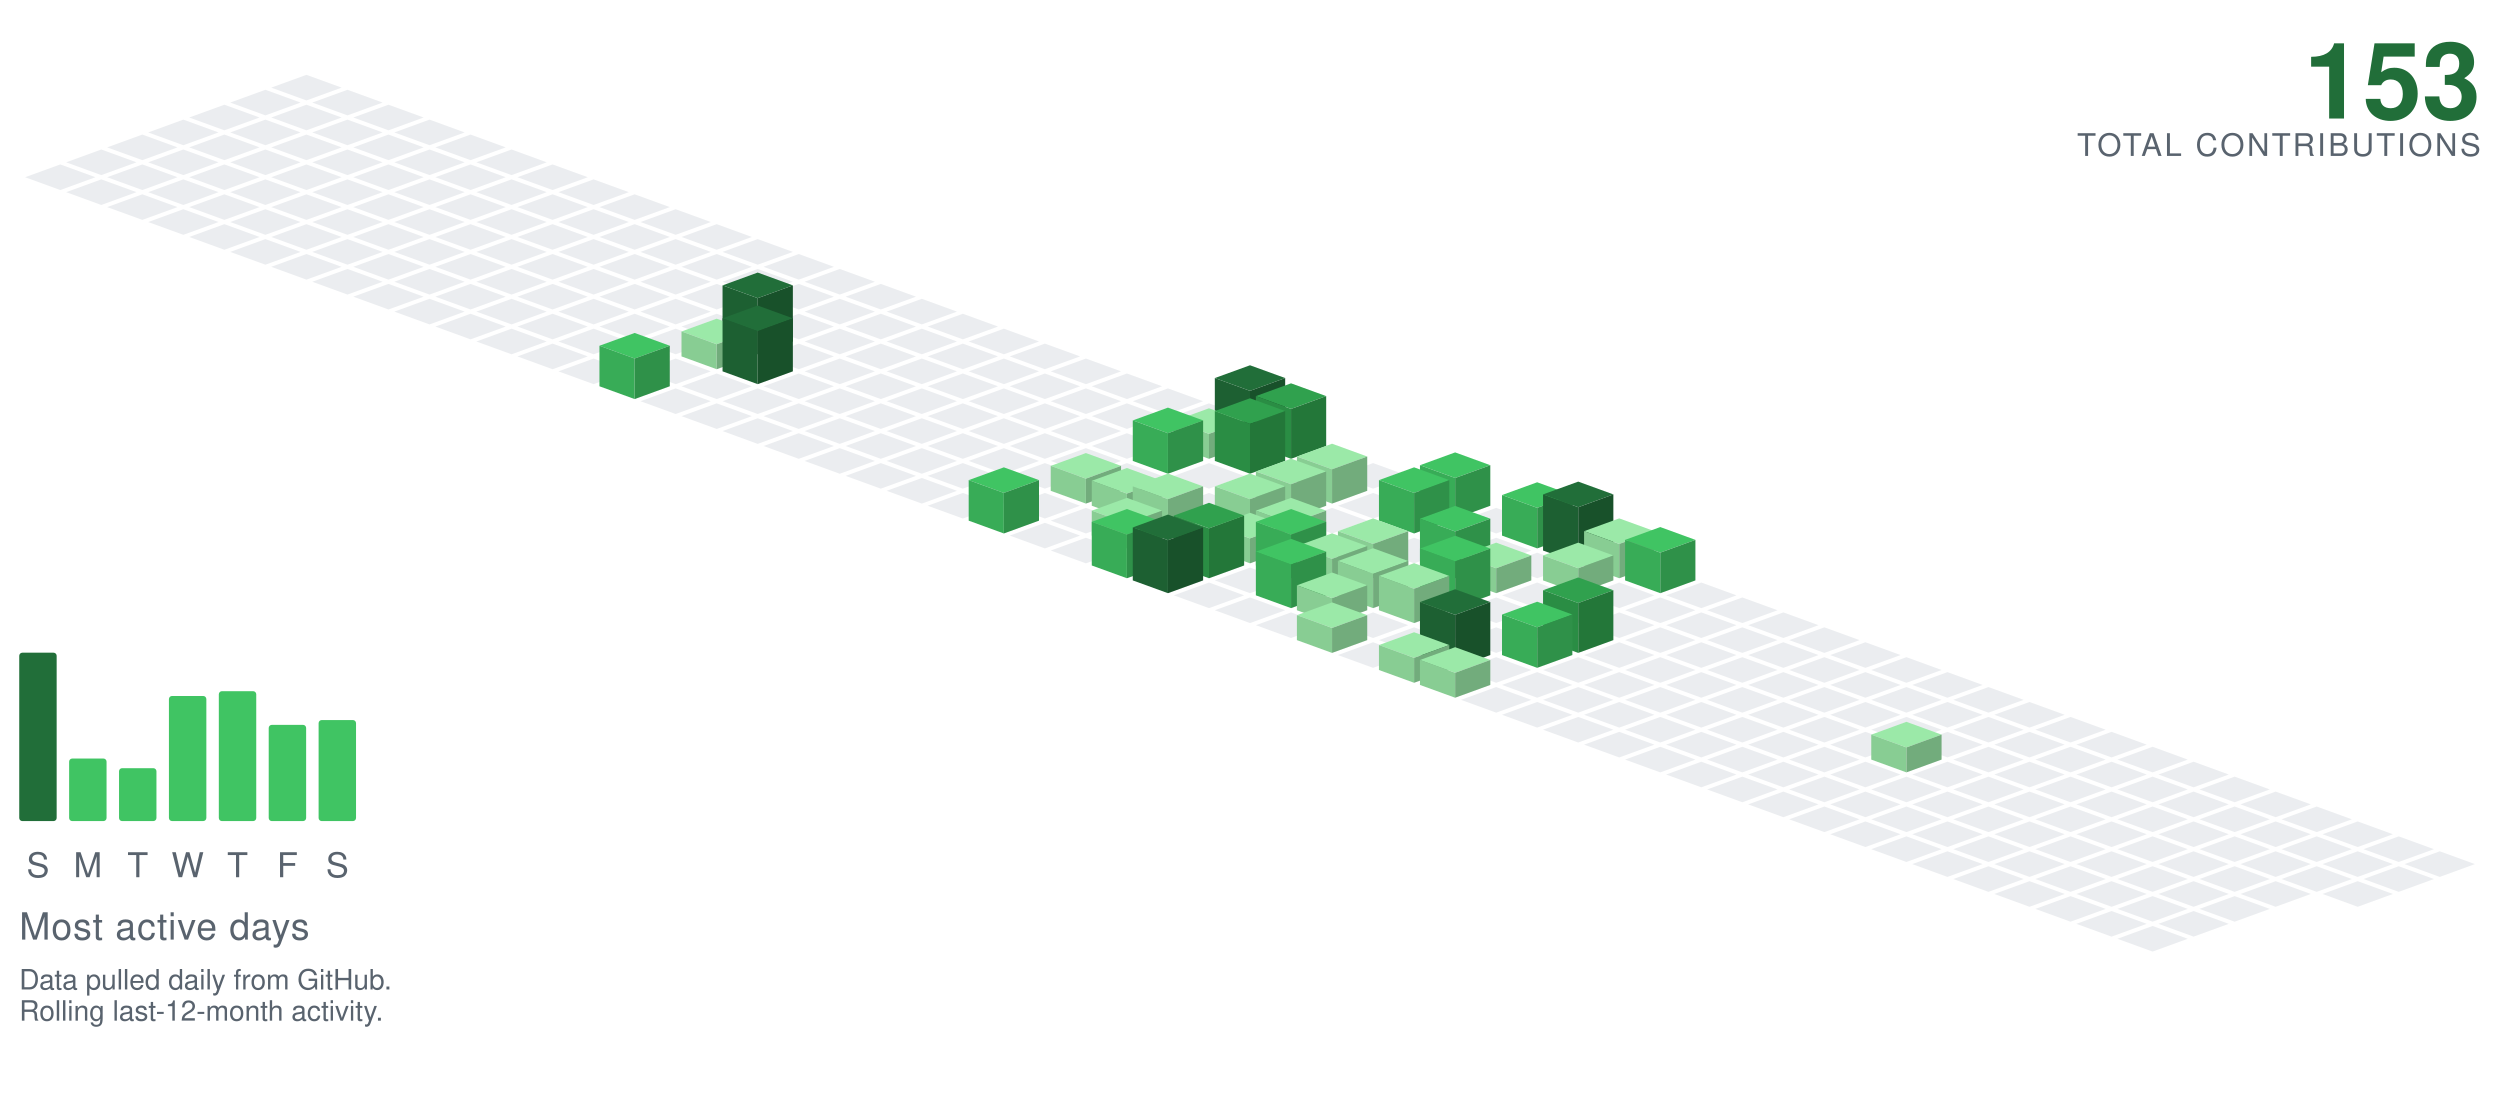
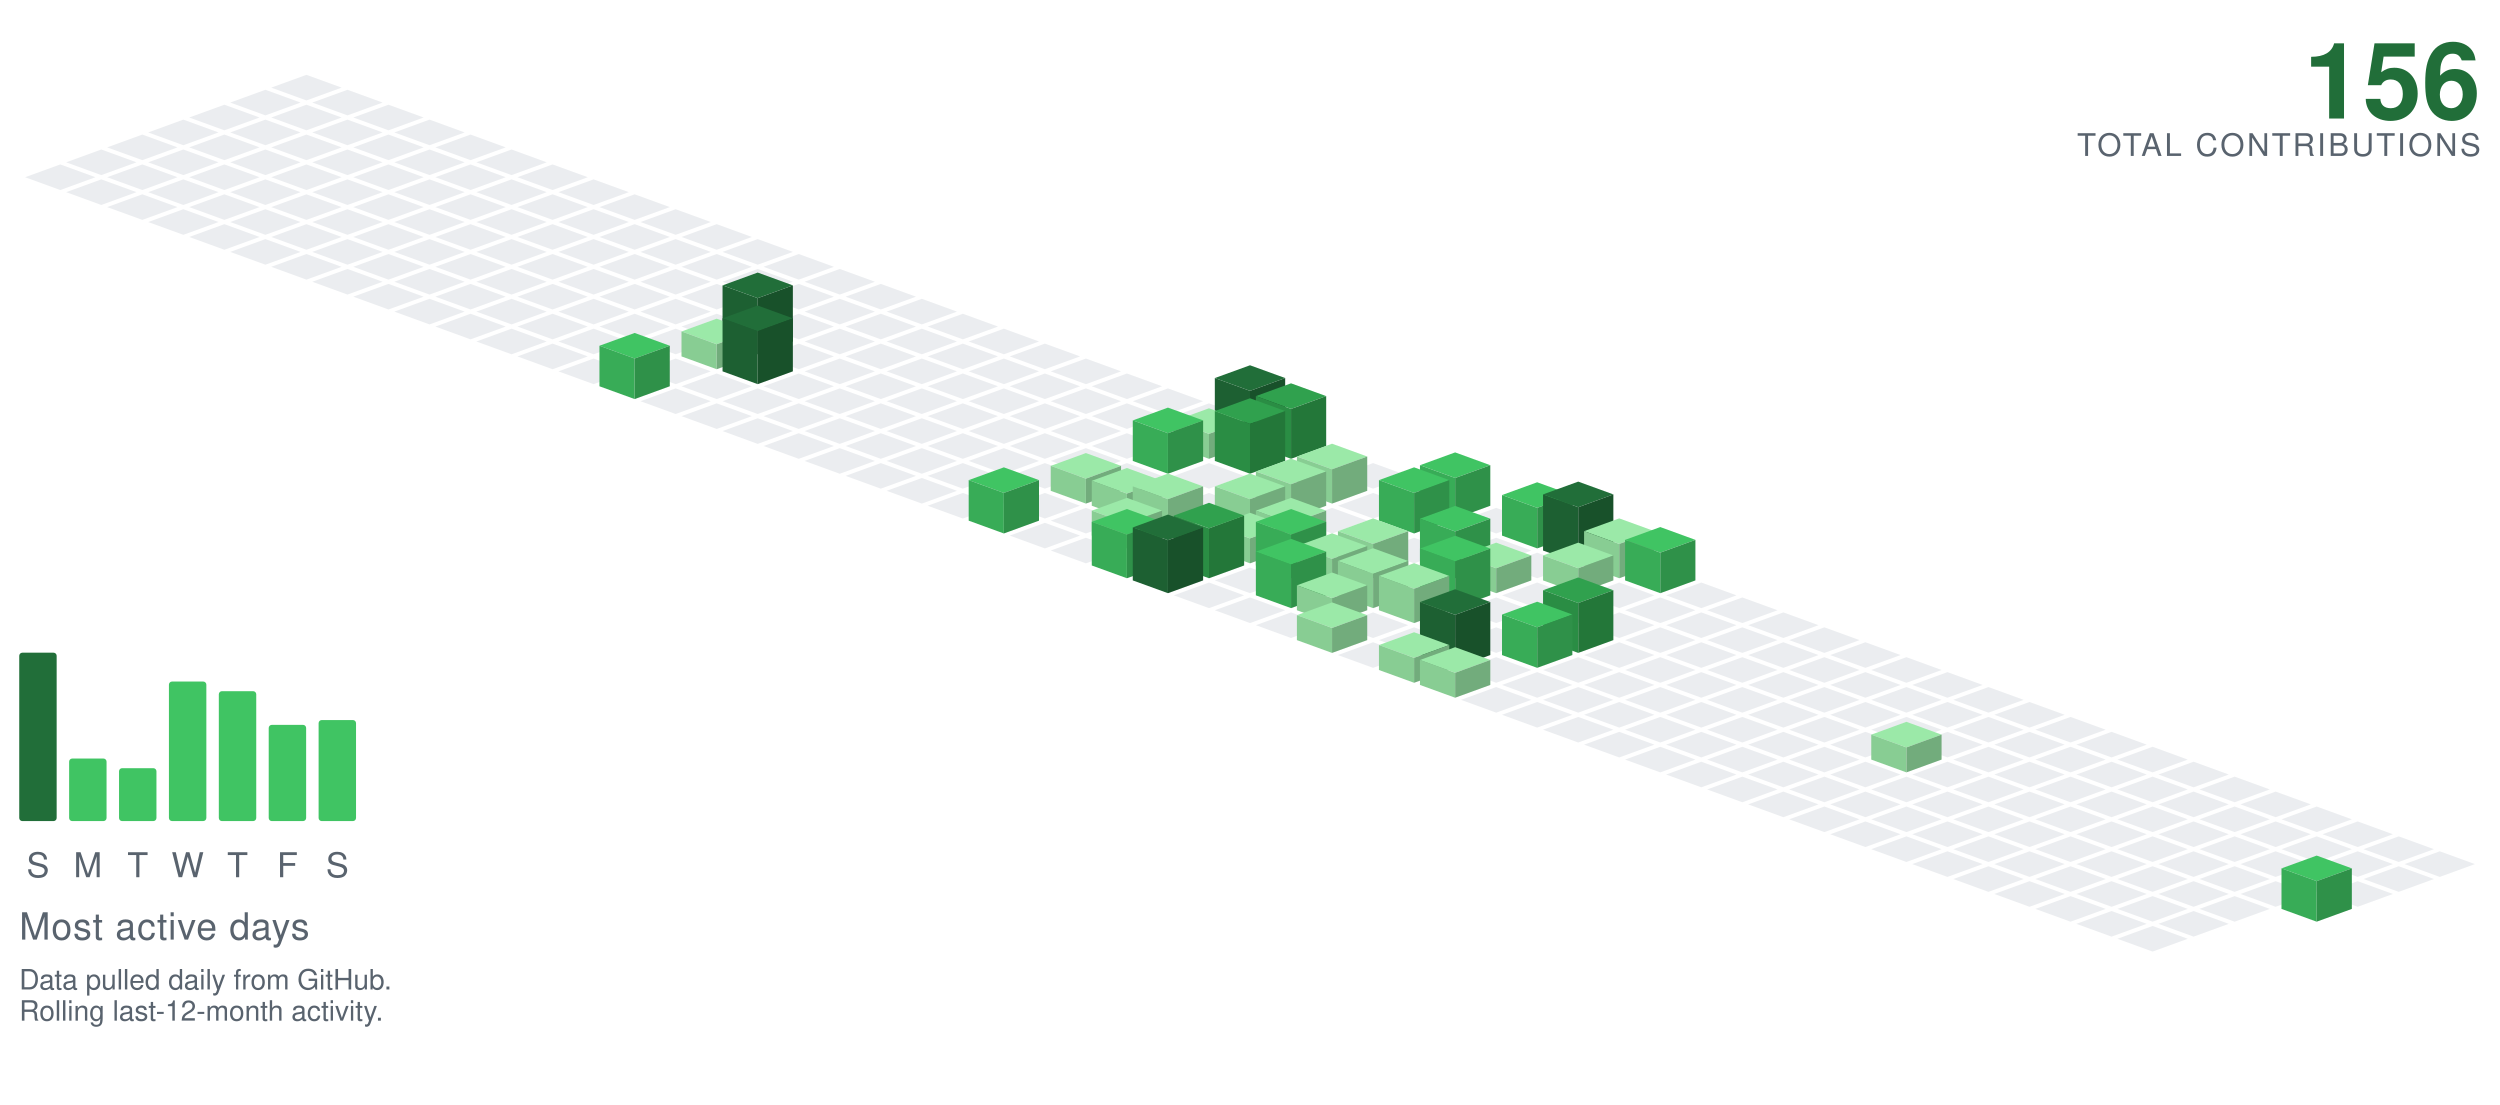
<svg xmlns="http://www.w3.org/2000/svg" viewBox="-98.09 -24.00 801.34 354.30" width="801" height="354">
  <polygon points="0.00,0.00 11.28,4.10 0.00,8.21 -11.28,4.10" fill="#ebedf0" />
  <polygon points="-13.16,4.79 -1.88,8.89 -13.16,13.00 -24.43,8.89" fill="#ebedf0" />
  <polygon points="13.16,4.79 24.43,8.89 13.16,13.00 1.88,8.89" fill="#ebedf0" />
  <polygon points="-26.31,9.58 -15.04,13.68 -26.31,17.79 -37.59,13.68" fill="#ebedf0" />
  <polygon points="0.00,9.58 11.28,13.68 0.00,17.79 -11.28,13.68" fill="#ebedf0" />
  <polygon points="26.31,9.58 37.59,13.68 26.31,17.79 15.04,13.68" fill="#ebedf0" />
  <polygon points="-39.47,14.36 -28.19,18.47 -39.47,22.57 -50.74,18.47" fill="#ebedf0" />
  <polygon points="-13.16,14.36 -1.88,18.47 -13.16,22.57 -24.43,18.47" fill="#ebedf0" />
  <polygon points="13.16,14.36 24.43,18.47 13.16,22.57 1.88,18.47" fill="#ebedf0" />
  <polygon points="39.47,14.36 50.74,18.47 39.47,22.57 28.19,18.47" fill="#ebedf0" />
  <polygon points="-52.62,19.15 -41.35,23.26 -52.62,27.36 -63.90,23.26" fill="#ebedf0" />
  <polygon points="-26.31,19.15 -15.04,23.26 -26.31,27.36 -37.59,23.26" fill="#ebedf0" />
  <polygon points="0.00,19.15 11.28,23.26 0.00,27.36 -11.28,23.26" fill="#ebedf0" />
  <polygon points="26.31,19.15 37.59,23.26 26.31,27.36 15.04,23.26" fill="#ebedf0" />
  <polygon points="52.62,19.15 63.90,23.26 52.62,27.36 41.35,23.26" fill="#ebedf0" />
  <polygon points="-65.78,23.94 -54.50,28.05 -65.78,32.15 -77.05,28.05" fill="#ebedf0" />
  <polygon points="-39.47,23.94 -28.19,28.05 -39.47,32.15 -50.74,28.05" fill="#ebedf0" />
  <polygon points="-13.16,23.94 -1.88,28.05 -13.16,32.15 -24.43,28.05" fill="#ebedf0" />
  <polygon points="13.16,23.94 24.43,28.05 13.16,32.15 1.88,28.05" fill="#ebedf0" />
  <polygon points="39.47,23.94 50.74,28.05 39.47,32.15 28.19,28.05" fill="#ebedf0" />
  <polygon points="65.78,23.94 77.05,28.05 65.78,32.15 54.50,28.05" fill="#ebedf0" />
  <polygon points="-78.93,28.73 -67.66,32.83 -78.93,36.94 -90.21,32.83" fill="#ebedf0" />
  <polygon points="-52.62,28.73 -41.35,32.83 -52.62,36.94 -63.90,32.83" fill="#ebedf0" />
  <polygon points="-26.31,28.73 -15.04,32.83 -26.31,36.94 -37.59,32.83" fill="#ebedf0" />
  <polygon points="0.00,28.73 11.28,32.83 0.00,36.94 -11.28,32.83" fill="#ebedf0" />
  <polygon points="26.31,28.73 37.59,32.83 26.31,36.94 15.04,32.83" fill="#ebedf0" />
  <polygon points="52.62,28.73 63.90,32.83 52.62,36.94 41.35,32.83" fill="#ebedf0" />
  <polygon points="78.93,28.73 90.21,32.83 78.93,36.94 67.66,32.83" fill="#ebedf0" />
  <polygon points="-65.78,33.52 -54.50,37.62 -65.78,41.73 -77.05,37.62" fill="#ebedf0" />
  <polygon points="-39.47,33.52 -28.19,37.62 -39.47,41.73 -50.74,37.62" fill="#ebedf0" />
  <polygon points="-13.16,33.52 -1.88,37.62 -13.16,41.73 -24.43,37.62" fill="#ebedf0" />
  <polygon points="13.16,33.52 24.43,37.62 13.16,41.73 1.88,37.62" fill="#ebedf0" />
  <polygon points="39.47,33.52 50.74,37.62 39.47,41.73 28.19,37.62" fill="#ebedf0" />
  <polygon points="65.78,33.52 77.05,37.62 65.78,41.73 54.50,37.62" fill="#ebedf0" />
  <polygon points="92.09,33.52 103.37,37.62 92.09,41.73 80.81,37.62" fill="#ebedf0" />
  <polygon points="-52.62,38.31 -41.35,42.41 -52.62,46.51 -63.90,42.41" fill="#ebedf0" />
  <polygon points="-26.31,38.31 -15.04,42.41 -26.31,46.51 -37.59,42.41" fill="#ebedf0" />
  <polygon points="0.00,38.31 11.28,42.41 0.00,46.51 -11.28,42.41" fill="#ebedf0" />
  <polygon points="26.31,38.31 37.59,42.41 26.31,46.51 15.04,42.41" fill="#ebedf0" />
  <polygon points="52.62,38.31 63.90,42.41 52.62,46.51 41.35,42.41" fill="#ebedf0" />
  <polygon points="78.93,38.31 90.21,42.41 78.93,46.51 67.66,42.41" fill="#ebedf0" />
  <polygon points="105.25,38.31 116.52,42.41 105.25,46.51 93.97,42.41" fill="#ebedf0" />
  <polygon points="-39.47,43.09 -28.19,47.20 -39.47,51.30 -50.74,47.20" fill="#ebedf0" />
  <polygon points="-13.16,43.09 -1.88,47.20 -13.16,51.30 -24.43,47.20" fill="#ebedf0" />
  <polygon points="13.16,43.09 24.43,47.20 13.16,51.30 1.88,47.20" fill="#ebedf0" />
  <polygon points="39.47,43.09 50.74,47.20 39.47,51.30 28.19,47.20" fill="#ebedf0" />
  <polygon points="65.78,43.09 77.05,47.20 65.78,51.30 54.50,47.20" fill="#ebedf0" />
  <polygon points="92.09,43.09 103.37,47.20 92.09,51.30 80.81,47.20" fill="#ebedf0" />
  <polygon points="118.40,43.09 129.68,47.20 118.40,51.30 107.12,47.20" fill="#ebedf0" />
  <polygon points="-26.31,47.88 -15.04,51.99 -26.31,56.09 -37.59,51.99" fill="#ebedf0" />
  <polygon points="0.00,47.88 11.28,51.99 0.00,56.09 -11.28,51.99" fill="#ebedf0" />
  <polygon points="26.31,47.88 37.59,51.99 26.31,56.09 15.04,51.99" fill="#ebedf0" />
  <polygon points="52.62,47.88 63.90,51.99 52.62,56.09 41.35,51.99" fill="#ebedf0" />
  <polygon points="78.93,47.88 90.21,51.99 78.93,56.09 67.66,51.99" fill="#ebedf0" />
  <polygon points="105.25,47.88 116.52,51.99 105.25,56.09 93.97,51.99" fill="#ebedf0" />
  <polygon points="131.56,47.88 142.83,51.99 131.56,56.09 120.28,51.99" fill="#ebedf0" />
  <polygon points="-13.16,52.67 -1.88,56.78 -13.16,60.88 -24.43,56.78" fill="#ebedf0" />
  <polygon points="13.16,52.67 24.43,56.78 13.16,60.88 1.88,56.78" fill="#ebedf0" />
  <polygon points="39.47,52.67 50.74,56.78 39.47,60.88 28.19,56.78" fill="#ebedf0" />
  <polygon points="65.78,52.67 77.05,56.78 65.78,60.88 54.50,56.78" fill="#ebedf0" />
  <polygon points="92.09,52.67 103.37,56.78 92.09,60.88 80.81,56.78" fill="#ebedf0" />
  <polygon points="118.40,52.67 129.68,56.78 118.40,60.88 107.12,56.78" fill="#ebedf0" />
  <polygon points="144.71,52.67 155.99,56.78 144.71,60.88 133.44,56.78" fill="#ebedf0" />
  <polygon points="0.00,57.46 11.28,61.56 0.00,65.67 -11.28,61.56" fill="#ebedf0" />
  <polygon points="26.31,57.46 37.59,61.56 26.31,65.67 15.04,61.56" fill="#ebedf0" />
  <polygon points="52.62,57.46 63.90,61.56 52.62,65.67 41.35,61.56" fill="#ebedf0" />
  <polygon points="78.93,57.46 90.21,61.56 78.93,65.67 67.66,61.56" fill="#ebedf0" />
  <polygon points="105.25,57.46 116.52,61.56 105.25,65.67 93.97,61.56" fill="#ebedf0" />
  <polygon points="131.56,57.46 142.83,61.56 131.56,65.67 120.28,61.56" fill="#ebedf0" />
  <polygon points="157.87,57.46 169.14,61.56 157.87,65.67 146.59,61.56" fill="#ebedf0" />
  <polygon points="13.16,62.25 24.43,66.35 13.16,70.46 1.88,66.35" fill="#ebedf0" />
  <polygon points="39.47,62.25 50.74,66.35 39.47,70.46 28.19,66.35" fill="#ebedf0" />
  <polygon points="65.78,62.25 77.05,66.35 65.78,70.46 54.50,66.35" fill="#ebedf0" />
  <polygon points="92.09,62.25 103.37,66.35 92.09,70.46 80.81,66.35" fill="#ebedf0" />
  <polygon points="118.40,62.25 129.68,66.35 118.40,70.46 107.12,66.35" fill="#ebedf0" />
  <polygon points="144.71,62.25 155.99,66.35 144.71,70.46 133.44,66.35" fill="#ebedf0" />
  <polygon points="171.02,62.25 182.30,66.35 171.02,70.46 159.75,66.35" fill="#ebedf0" />
  <polygon points="26.31,67.04 37.59,71.14 26.31,75.24 15.04,71.14" fill="#ebedf0" />
  <polygon points="52.62,67.04 63.90,71.14 52.62,75.24 41.35,71.14" fill="#ebedf0" />
  <polygon points="78.93,67.04 90.21,71.14 78.93,75.24 67.66,71.14" fill="#ebedf0" />
  <polygon points="105.25,67.04 116.52,71.14 105.25,75.24 93.97,71.14" fill="#ebedf0" />
  <polygon points="131.56,67.04 142.83,71.14 131.56,75.24 120.28,71.14" fill="#ebedf0" />
  <polygon points="157.87,67.04 169.14,71.14 157.87,75.24 146.59,71.14" fill="#ebedf0" />
  <polygon points="184.18,67.04 195.46,71.14 184.18,75.24 172.90,71.14" fill="#ebedf0" />
  <polygon points="39.47,71.82 50.74,75.93 39.47,80.03 28.19,75.93" fill="#ebedf0" />
  <polygon points="65.78,71.82 77.05,75.93 65.78,80.03 54.50,75.93" fill="#ebedf0" />
  <polygon points="92.09,71.82 103.37,75.93 92.09,80.03 80.81,75.93" fill="#ebedf0" />
  <polygon points="118.40,71.82 129.68,75.93 118.40,80.03 107.12,75.93" fill="#ebedf0" />
  <polygon points="144.71,71.82 155.99,75.93 144.71,80.03 133.44,75.93" fill="#ebedf0" />
  <polygon points="171.02,71.82 182.30,75.93 171.02,80.03 159.75,75.93" fill="#ebedf0" />
  <polygon points="197.34,71.82 208.61,75.93 197.34,80.03 186.06,75.93" fill="#ebedf0" />
  <polygon points="52.62,76.61 63.90,80.72 52.62,84.82 41.35,80.72" fill="#ebedf0" />
  <polygon points="78.93,76.61 90.21,80.72 78.93,84.82 67.66,80.72" fill="#ebedf0" />
  <polygon points="105.25,76.61 116.52,80.72 105.25,84.82 93.97,80.72" fill="#ebedf0" />
  <polygon points="131.56,76.61 142.83,80.72 131.56,84.82 120.28,80.72" fill="#ebedf0" />
  <polygon points="157.87,76.61 169.14,80.72 157.87,84.82 146.59,80.72" fill="#ebedf0" />
  <polygon points="184.18,76.61 195.46,80.72 184.18,84.82 172.90,80.72" fill="#ebedf0" />
  <polygon points="210.49,76.61 221.77,80.72 210.49,84.82 199.21,80.72" fill="#ebedf0" />
  <polygon points="65.78,81.40 77.05,85.51 65.78,89.61 54.50,85.51" fill="#ebedf0" />
  <polygon points="92.09,81.40 103.37,85.51 92.09,89.61 80.81,85.51" fill="#ebedf0" />
  <polygon points="118.40,81.40 129.68,85.51 118.40,89.61 107.12,85.51" fill="#ebedf0" />
  <polygon points="171.02,81.40 182.30,85.51 171.02,89.61 159.75,85.51" fill="#ebedf0" />
  <polygon points="197.34,81.40 208.61,85.51 197.34,89.61 186.06,85.51" fill="#ebedf0" />
  <polygon points="223.65,81.40 234.92,85.51 223.65,89.61 212.37,85.51" fill="#ebedf0" />
  <polygon points="144.71,63.40 155.99,67.51 144.71,71.61 133.44,67.51" fill="#216e39" />
  <polygon points="133.44,85.51 133.44,67.51 144.71,71.61 144.71,89.61" fill="#1d6032" />
  <polygon points="144.71,89.61 144.71,71.61 155.99,67.51 155.99,85.51" fill="#18512a" />
  <polygon points="78.93,86.19 90.21,90.29 78.93,94.40 67.66,90.29" fill="#ebedf0" />
  <polygon points="105.25,86.19 116.52,90.29 105.25,94.40 93.97,90.29" fill="#ebedf0" />
  <polygon points="157.87,86.19 169.14,90.29 157.87,94.40 146.59,90.29" fill="#ebedf0" />
  <polygon points="184.18,86.19 195.46,90.29 184.18,94.40 172.90,90.29" fill="#ebedf0" />
  <polygon points="210.49,86.19 221.77,90.29 210.49,94.40 199.21,90.29" fill="#ebedf0" />
  <polygon points="236.80,86.19 248.08,90.29 236.80,94.40 225.53,90.29" fill="#ebedf0" />
  <polygon points="131.56,78.19 142.83,82.29 131.56,86.40 120.28,82.29" fill="#9be9a8" />
  <polygon points="120.28,90.29 120.28,82.29 131.56,86.40 131.56,94.40" fill="#88cd93" />
  <polygon points="131.56,94.40 131.56,86.40 142.83,82.29 142.83,90.29" fill="#72ac7c" />
  <polygon points="92.09,90.98 103.37,95.08 92.09,99.19 80.81,95.08" fill="#ebedf0" />
  <polygon points="118.40,90.98 129.68,95.08 118.40,99.19 107.12,95.08" fill="#ebedf0" />
  <polygon points="171.02,90.98 182.30,95.08 171.02,99.19 159.75,95.08" fill="#ebedf0" />
  <polygon points="197.34,90.98 208.61,95.08 197.34,99.19 186.06,95.08" fill="#ebedf0" />
  <polygon points="223.65,90.98 234.92,95.08 223.65,99.19 212.37,95.08" fill="#ebedf0" />
  <polygon points="249.96,90.98 261.23,95.08 249.96,99.19 238.68,95.08" fill="#ebedf0" />
  <polygon points="144.71,73.98 155.99,78.08 144.71,82.19 133.44,78.08" fill="#216e39" />
  <polygon points="133.44,95.08 133.44,78.08 144.71,82.19 144.71,99.19" fill="#1d6032" />
  <polygon points="144.71,99.19 144.71,82.19 155.99,78.08 155.99,95.08" fill="#18512a" />
  <polygon points="131.56,95.77 142.83,99.87 131.56,103.97 120.28,99.87" fill="#ebedf0" />
  <polygon points="157.87,95.77 169.14,99.87 157.87,103.97 146.59,99.87" fill="#ebedf0" />
  <polygon points="184.18,95.77 195.46,99.87 184.18,103.97 172.90,99.87" fill="#ebedf0" />
  <polygon points="210.49,95.77 221.77,99.87 210.49,103.97 199.21,99.87" fill="#ebedf0" />
  <polygon points="236.80,95.77 248.08,99.87 236.80,103.97 225.53,99.87" fill="#ebedf0" />
  <polygon points="263.11,95.77 274.39,99.87 263.11,103.97 251.84,99.87" fill="#ebedf0" />
  <polygon points="105.25,82.77 116.52,86.87 105.25,90.97 93.97,86.87" fill="#40c463" />
  <polygon points="93.97,99.87 93.97,86.87 105.25,90.97 105.25,103.97" fill="#38ac57" />
  <polygon points="105.25,103.97 105.25,90.97 116.52,86.87 116.52,99.87" fill="#2f9149" />
  <polygon points="118.40,100.55 129.68,104.66 118.40,108.76 107.12,104.66" fill="#ebedf0" />
  <polygon points="144.71,100.55 155.99,104.66 144.71,108.76 133.44,104.66" fill="#ebedf0" />
  <polygon points="171.02,100.55 182.30,104.66 171.02,108.76 159.75,104.66" fill="#ebedf0" />
  <polygon points="197.34,100.55 208.61,104.66 197.34,108.76 186.06,104.66" fill="#ebedf0" />
  <polygon points="223.65,100.55 234.92,104.66 223.65,108.76 212.37,104.66" fill="#ebedf0" />
  <polygon points="249.96,100.55 261.23,104.66 249.96,108.76 238.68,104.66" fill="#ebedf0" />
  <polygon points="276.27,100.55 287.55,104.66 276.27,108.76 264.99,104.66" fill="#ebedf0" />
  <polygon points="131.56,105.34 142.83,109.45 131.56,113.55 120.28,109.45" fill="#ebedf0" />
  <polygon points="157.87,105.34 169.14,109.45 157.87,113.55 146.59,109.45" fill="#ebedf0" />
  <polygon points="184.18,105.34 195.46,109.45 184.18,113.55 172.90,109.45" fill="#ebedf0" />
  <polygon points="210.49,105.34 221.77,109.45 210.49,113.55 199.21,109.45" fill="#ebedf0" />
  <polygon points="236.80,105.34 248.08,109.45 236.80,113.55 225.53,109.45" fill="#ebedf0" />
  <polygon points="263.11,105.34 274.39,109.45 263.11,113.55 251.84,109.45" fill="#ebedf0" />
  <polygon points="289.43,105.34 300.70,109.45 289.43,113.55 278.15,109.45" fill="#ebedf0" />
  <polygon points="144.71,110.13 155.99,114.23 144.71,118.34 133.44,114.23" fill="#ebedf0" />
  <polygon points="171.02,110.13 182.30,114.23 171.02,118.34 159.75,114.23" fill="#ebedf0" />
  <polygon points="197.34,110.13 208.61,114.23 197.34,118.34 186.06,114.23" fill="#ebedf0" />
  <polygon points="223.65,110.13 234.92,114.23 223.65,118.34 212.37,114.23" fill="#ebedf0" />
  <polygon points="249.96,110.13 261.23,114.23 249.96,118.34 238.68,114.23" fill="#ebedf0" />
  <polygon points="276.27,110.13 287.55,114.23 276.27,118.34 264.99,114.23" fill="#ebedf0" />
  <polygon points="302.58,93.13 313.86,97.23 302.58,101.34 291.30,97.23" fill="#216e39" />
  <polygon points="291.30,114.23 291.30,97.23 302.58,101.34 302.58,118.34" fill="#1d6032" />
  <polygon points="302.58,118.34 302.58,101.34 313.86,97.23 313.86,114.23" fill="#18512a" />
  <polygon points="157.87,114.92 169.14,119.02 157.87,123.13 146.59,119.02" fill="#ebedf0" />
  <polygon points="184.18,114.92 195.46,119.02 184.18,123.13 172.90,119.02" fill="#ebedf0" />
  <polygon points="210.49,114.92 221.77,119.02 210.49,123.13 199.21,119.02" fill="#ebedf0" />
  <polygon points="236.80,114.92 248.08,119.02 236.80,123.13 225.53,119.02" fill="#ebedf0" />
  <polygon points="263.11,114.92 274.39,119.02 263.11,123.13 251.84,119.02" fill="#ebedf0" />
  <polygon points="289.43,106.92 300.70,111.02 289.43,115.13 278.15,111.02" fill="#9be9a8" />
  <polygon points="278.15,119.02 278.15,111.02 289.43,115.13 289.43,123.13" fill="#88cd93" />
  <polygon points="289.43,123.13 289.43,115.13 300.70,111.02 300.70,119.02" fill="#72ac7c" />
  <polygon points="315.74,98.92 327.01,103.02 315.74,107.13 304.46,103.02" fill="#30a14e" />
  <polygon points="304.46,119.02 304.46,103.02 315.74,107.13 315.74,123.13" fill="#2a8d44" />
  <polygon points="315.74,123.13 315.74,107.13 327.01,103.02 327.01,119.02" fill="#237739" />
  <polygon points="171.02,119.71 182.30,123.81 171.02,127.92 159.75,123.81" fill="#ebedf0" />
  <polygon points="197.34,119.71 208.61,123.81 197.34,127.92 186.06,123.81" fill="#ebedf0" />
  <polygon points="223.65,119.71 234.92,123.81 223.65,127.92 212.37,123.81" fill="#ebedf0" />
  <polygon points="249.96,119.71 261.23,123.81 249.96,127.92 238.68,123.81" fill="#ebedf0" />
  <polygon points="328.89,119.71 340.17,123.81 328.89,127.92 317.62,123.81" fill="#ebedf0" />
  <polygon points="276.27,106.71 287.55,110.81 276.27,114.92 264.99,110.81" fill="#40c463" />
  <polygon points="264.99,123.81 264.99,110.81 276.27,114.92 276.27,127.92" fill="#38ac57" />
  <polygon points="276.27,127.92 276.27,114.92 287.55,110.81 287.55,123.81" fill="#2f9149" />
  <polygon points="302.58,103.71 313.86,107.81 302.58,111.92 291.30,107.81" fill="#30a14e" />
  <polygon points="291.30,123.81 291.30,107.81 302.58,111.92 302.58,127.92" fill="#2a8d44" />
  <polygon points="302.58,127.92 302.58,111.92 313.86,107.81 313.86,123.81" fill="#237739" />
  <polygon points="184.18,124.50 195.46,128.60 184.18,132.70 172.90,128.60" fill="#ebedf0" />
  <polygon points="210.49,124.50 221.77,128.60 210.49,132.70 199.21,128.60" fill="#ebedf0" />
  <polygon points="236.80,124.50 248.08,128.60 236.80,132.70 225.53,128.60" fill="#ebedf0" />
  <polygon points="263.11,124.50 274.39,128.60 263.11,132.70 251.84,128.60" fill="#ebedf0" />
  <polygon points="289.43,124.50 300.70,128.60 289.43,132.70 278.15,128.60" fill="#ebedf0" />
  <polygon points="315.74,124.50 327.01,128.60 315.74,132.70 304.46,128.60" fill="#ebedf0" />
  <polygon points="342.05,124.50 353.32,128.60 342.05,132.70 330.77,128.60" fill="#ebedf0" />
  <polygon points="197.34,129.28 208.61,133.39 197.34,137.49 186.06,133.39" fill="#ebedf0" />
  <polygon points="223.65,129.28 234.92,133.39 223.65,137.49 212.37,133.39" fill="#ebedf0" />
  <polygon points="276.27,129.28 287.55,133.39 276.27,137.49 264.99,133.39" fill="#ebedf0" />
  <polygon points="302.58,129.28 313.86,133.39 302.58,137.49 291.30,133.39" fill="#ebedf0" />
  <polygon points="355.20,129.28 366.48,133.39 355.20,137.49 343.93,133.39" fill="#ebedf0" />
  <polygon points="249.96,121.28 261.23,125.39 249.96,129.49 238.68,125.39" fill="#9be9a8" />
  <polygon points="238.68,133.39 238.68,125.39 249.96,129.49 249.96,137.49" fill="#88cd93" />
  <polygon points="249.96,137.49 249.96,129.49 261.23,125.39 261.23,133.39" fill="#72ac7c" />
  <polygon points="328.89,118.28 340.17,122.39 328.89,126.49 317.62,122.39" fill="#9be9a8" />
  <polygon points="317.62,133.39 317.62,122.39 328.89,126.49 328.89,137.49" fill="#88cd93" />
  <polygon points="328.89,137.49 328.89,126.49 340.17,122.39 340.17,133.39" fill="#72ac7c" />
  <polygon points="210.49,134.07 221.77,138.18 210.49,142.28 199.21,138.18" fill="#ebedf0" />
  <polygon points="236.80,134.07 248.08,138.18 236.80,142.28 225.53,138.18" fill="#ebedf0" />
  <polygon points="289.43,134.07 300.70,138.18 289.43,142.28 278.15,138.18" fill="#ebedf0" />
  <polygon points="342.05,134.07 353.32,138.18 342.05,142.28 330.77,138.18" fill="#ebedf0" />
  <polygon points="263.11,126.07 274.39,130.18 263.11,134.28 251.84,130.18" fill="#9be9a8" />
  <polygon points="251.84,138.18 251.84,130.18 263.11,134.28 263.11,142.28" fill="#88cd93" />
  <polygon points="263.11,142.28 263.11,134.28 274.39,130.18 274.39,138.18" fill="#72ac7c" />
  <polygon points="315.74,123.07 327.01,127.18 315.74,131.28 304.46,127.18" fill="#9be9a8" />
  <polygon points="304.46,138.18 304.46,127.18 315.74,131.28 315.74,142.28" fill="#88cd93" />
  <polygon points="315.74,142.28 315.74,131.28 327.01,127.18 327.01,138.18" fill="#72ac7c" />
  <polygon points="368.36,121.07 379.64,125.18 368.36,129.28 357.08,125.18" fill="#40c463" />
  <polygon points="357.08,138.18 357.08,125.18 368.36,129.28 368.36,142.28" fill="#38ac57" />
  <polygon points="368.36,142.28 368.36,129.28 379.64,125.18 379.64,138.18" fill="#2f9149" />
  <polygon points="249.96,138.86 261.23,142.96 249.96,147.07 238.68,142.96" fill="#ebedf0" />
  <polygon points="328.89,138.86 340.17,142.96 328.89,147.07 317.62,142.96" fill="#ebedf0" />
  <polygon points="381.52,138.86 392.79,142.96 381.52,147.07 370.24,142.96" fill="#ebedf0" />
  <polygon points="276.27,127.86 287.55,131.96 276.27,136.07 264.99,131.96" fill="#9be9a8" />
  <polygon points="264.99,142.96 264.99,131.96 276.27,136.07 276.27,147.07" fill="#88cd93" />
  <polygon points="276.27,147.07 276.27,136.07 287.55,131.96 287.55,142.96" fill="#72ac7c" />
  <polygon points="302.58,127.86 313.86,131.96 302.58,136.07 291.30,131.96" fill="#9be9a8" />
  <polygon points="291.30,142.96 291.30,131.96 302.58,136.07 302.58,147.07" fill="#88cd93" />
  <polygon points="302.58,147.07 302.58,136.07 313.86,131.96 313.86,142.96" fill="#72ac7c" />
  <polygon points="223.65,125.86 234.92,129.96 223.65,134.07 212.37,129.96" fill="#40c463" />
  <polygon points="212.37,142.96 212.37,129.96 223.65,134.07 223.65,147.07" fill="#38ac57" />
  <polygon points="223.65,147.07 223.65,134.07 234.92,129.96 234.92,142.96" fill="#2f9149" />
  <polygon points="355.20,125.86 366.48,129.96 355.20,134.07 343.93,129.96" fill="#40c463" />
  <polygon points="343.93,142.96 343.93,129.96 355.20,134.07 355.20,147.07" fill="#38ac57" />
  <polygon points="355.20,147.07 355.20,134.07 366.48,129.96 366.48,142.96" fill="#2f9149" />
  <polygon points="236.80,143.65 248.08,147.75 236.80,151.86 225.53,147.75" fill="#ebedf0" />
  <polygon points="289.43,143.65 300.70,147.75 289.43,151.86 278.15,147.75" fill="#ebedf0" />
  <polygon points="342.05,143.65 353.32,147.75 342.05,151.86 330.77,147.75" fill="#ebedf0" />
  <polygon points="368.36,143.65 379.64,147.75 368.36,151.86 357.08,147.75" fill="#ebedf0" />
  <polygon points="263.11,135.65 274.39,139.75 263.11,143.86 251.84,139.75" fill="#9be9a8" />
  <polygon points="251.84,147.75 251.84,139.75 263.11,143.86 263.11,151.86" fill="#88cd93" />
  <polygon points="263.11,151.86 263.11,143.86 274.39,139.75 274.39,147.75" fill="#72ac7c" />
  <polygon points="315.74,135.65 327.01,139.75 315.74,143.86 304.46,139.75" fill="#9be9a8" />
  <polygon points="304.46,147.75 304.46,139.75 315.74,143.86 315.74,151.86" fill="#88cd93" />
  <polygon points="315.74,151.86 315.74,143.86 327.01,139.75 327.01,147.75" fill="#72ac7c" />
  <polygon points="394.67,130.65 405.95,134.75 394.67,138.86 383.39,134.75" fill="#40c463" />
  <polygon points="383.39,147.75 383.39,134.75 394.67,138.86 394.67,151.86" fill="#38ac57" />
  <polygon points="394.67,151.86 394.67,138.86 405.95,134.75 405.95,147.75" fill="#2f9149" />
  <polygon points="249.96,148.44 261.23,152.54 249.96,156.65 238.68,152.54" fill="#ebedf0" />
  <polygon points="276.27,148.44 287.55,152.54 276.27,156.65 264.99,152.54" fill="#ebedf0" />
  <polygon points="328.89,148.44 340.17,152.54 328.89,156.65 317.62,152.54" fill="#ebedf0" />
  <polygon points="355.20,148.44 366.48,152.54 355.20,156.65 343.93,152.54" fill="#ebedf0" />
  <polygon points="381.52,148.44 392.79,152.54 381.52,156.65 370.24,152.54" fill="#ebedf0" />
  <polygon points="302.58,140.44 313.86,144.54 302.58,148.65 291.30,144.54" fill="#9be9a8" />
  <polygon points="291.30,152.54 291.30,144.54 302.58,148.65 302.58,156.65" fill="#88cd93" />
  <polygon points="302.58,156.65 302.58,148.65 313.86,144.54 313.86,152.54" fill="#72ac7c" />
  <polygon points="407.83,130.44 419.10,134.54 407.83,138.65 396.55,134.54" fill="#216e39" />
  <polygon points="396.55,152.54 396.55,134.54 407.83,138.65 407.83,156.65" fill="#1d6032" />
  <polygon points="407.83,156.65 407.83,138.65 419.10,134.54 419.10,152.54" fill="#18512a" />
  <polygon points="394.67,153.23 405.95,157.33 394.67,161.43 383.39,157.33" fill="#ebedf0" />
  <polygon points="342.05,142.23 353.32,146.33 342.05,150.43 330.77,146.33" fill="#9be9a8" />
  <polygon points="330.77,157.33 330.77,146.33 342.05,150.43 342.05,161.43" fill="#88cd93" />
  <polygon points="342.05,161.43 342.05,150.43 353.32,146.33 353.32,157.33" fill="#72ac7c" />
  <polygon points="420.98,142.23 432.26,146.33 420.98,150.43 409.71,146.33" fill="#9be9a8" />
  <polygon points="409.71,157.33 409.71,146.33 420.98,150.43 420.98,161.43" fill="#88cd93" />
  <polygon points="420.98,161.43 420.98,150.43 432.26,146.33 432.26,157.33" fill="#72ac7c" />
  <polygon points="263.11,139.23 274.39,143.33 263.11,147.43 251.84,143.33" fill="#40c463" />
  <polygon points="251.84,157.33 251.84,143.33 263.11,147.43 263.11,161.43" fill="#38ac57" />
  <polygon points="263.11,161.43 263.11,147.43 274.39,143.33 274.39,157.33" fill="#2f9149" />
  <polygon points="315.74,139.23 327.01,143.33 315.74,147.43 304.46,143.33" fill="#40c463" />
  <polygon points="304.46,157.33 304.46,143.33 315.74,147.43 315.74,161.43" fill="#38ac57" />
  <polygon points="315.74,161.43 315.74,147.43 327.01,143.33 327.01,157.33" fill="#2f9149" />
  <polygon points="368.36,138.23 379.64,142.33 368.36,146.43 357.08,142.33" fill="#40c463" />
  <polygon points="357.08,157.33 357.08,142.33 368.36,146.43 368.36,161.43" fill="#38ac57" />
  <polygon points="368.36,161.43 368.36,146.43 379.64,142.33 379.64,157.33" fill="#2f9149" />
  <polygon points="289.43,137.23 300.70,141.33 289.43,145.43 278.15,141.33" fill="#30a14e" />
  <polygon points="278.15,157.33 278.15,141.33 289.43,145.43 289.43,161.43" fill="#2a8d44" />
  <polygon points="289.43,161.43 289.43,145.43 300.70,141.33 300.70,157.33" fill="#237739" />
  <polygon points="302.58,158.01 313.86,162.12 302.58,166.22 291.30,162.12" fill="#ebedf0" />
  <polygon points="355.20,158.01 366.48,162.12 355.20,166.22 343.93,162.12" fill="#ebedf0" />
  <polygon points="328.89,147.01 340.17,151.12 328.89,155.22 317.62,151.12" fill="#9be9a8" />
  <polygon points="317.62,162.12 317.62,151.12 328.89,155.22 328.89,166.22" fill="#88cd93" />
  <polygon points="328.89,166.22 328.89,155.22 340.17,151.12 340.17,162.12" fill="#72ac7c" />
  <polygon points="381.52,150.01 392.79,154.12 381.52,158.22 370.24,154.12" fill="#9be9a8" />
  <polygon points="370.24,162.12 370.24,154.12 381.52,158.22 381.52,166.22" fill="#88cd93" />
  <polygon points="381.52,166.22 381.52,158.22 392.79,154.12 392.79,162.12" fill="#72ac7c" />
  <polygon points="407.83,150.01 419.10,154.12 407.83,158.22 396.55,154.12" fill="#9be9a8" />
  <polygon points="396.55,162.12 396.55,154.12 407.83,158.22 407.83,166.22" fill="#88cd93" />
  <polygon points="407.83,166.22 407.83,158.22 419.10,154.12 419.10,162.12" fill="#72ac7c" />
  <polygon points="434.14,145.01 445.41,149.12 434.14,153.22 422.86,149.12" fill="#40c463" />
  <polygon points="422.86,162.12 422.86,149.12 434.14,153.22 434.14,166.22" fill="#38ac57" />
  <polygon points="434.14,166.22 434.14,153.22 445.41,149.12 445.41,162.12" fill="#2f9149" />
  <polygon points="276.27,141.01 287.55,145.12 276.27,149.22 264.99,145.12" fill="#216e39" />
  <polygon points="264.99,162.12 264.99,145.12 276.27,149.22 276.27,166.22" fill="#1d6032" />
  <polygon points="276.27,166.22 276.27,149.22 287.55,145.12 287.55,162.12" fill="#18512a" />
  <polygon points="289.43,162.80 300.70,166.91 289.43,171.01 278.15,166.91" fill="#ebedf0" />
  <polygon points="394.67,162.80 405.95,166.91 394.67,171.01 383.39,166.91" fill="#ebedf0" />
  <polygon points="420.98,162.80 432.26,166.91 420.98,171.01 409.71,166.91" fill="#ebedf0" />
  <polygon points="447.29,162.80 458.57,166.91 447.29,171.01 436.02,166.91" fill="#ebedf0" />
  <polygon points="342.05,151.80 353.32,155.91 342.05,160.01 330.77,155.91" fill="#9be9a8" />
  <polygon points="330.77,166.91 330.77,155.91 342.05,160.01 342.05,171.01" fill="#88cd93" />
  <polygon points="342.05,171.01 342.05,160.01 353.32,155.91 353.32,166.91" fill="#72ac7c" />
  <polygon points="315.74,148.80 327.01,152.91 315.74,157.01 304.46,152.91" fill="#40c463" />
  <polygon points="304.46,166.91 304.46,152.91 315.74,157.01 315.74,171.01" fill="#38ac57" />
  <polygon points="315.74,171.01 315.74,157.01 327.01,152.91 327.01,166.91" fill="#2f9149" />
  <polygon points="368.36,147.80 379.64,151.91 368.36,156.01 357.08,151.91" fill="#40c463" />
  <polygon points="357.08,166.91 357.08,151.91 368.36,156.01 368.36,171.01" fill="#38ac57" />
  <polygon points="368.36,171.01 368.36,156.01 379.64,151.91 379.64,166.91" fill="#2f9149" />
  <polygon points="302.58,167.59 313.86,171.69 302.58,175.80 291.30,171.69" fill="#ebedf0" />
  <polygon points="381.52,167.59 392.79,171.69 381.52,175.80 370.24,171.69" fill="#ebedf0" />
  <polygon points="407.83,167.59 419.10,171.69 407.83,175.80 396.55,171.69" fill="#ebedf0" />
  <polygon points="434.14,167.59 445.41,171.69 434.14,175.80 422.86,171.69" fill="#ebedf0" />
  <polygon points="460.45,167.59 471.73,171.69 460.45,175.80 449.17,171.69" fill="#ebedf0" />
  <polygon points="328.89,159.59 340.17,163.69 328.89,167.80 317.62,163.69" fill="#9be9a8" />
  <polygon points="317.62,171.69 317.62,163.69 328.89,167.80 328.89,175.80" fill="#88cd93" />
  <polygon points="328.89,175.80 328.89,167.80 340.17,163.69 340.17,171.69" fill="#72ac7c" />
  <polygon points="355.20,156.59 366.48,160.69 355.20,164.80 343.93,160.69" fill="#9be9a8" />
  <polygon points="343.93,171.69 343.93,160.69 355.20,164.80 355.20,175.80" fill="#88cd93" />
  <polygon points="355.20,175.80 355.20,164.80 366.48,160.69 366.48,171.69" fill="#72ac7c" />
  <polygon points="315.74,172.38 327.01,176.48 315.74,180.59 304.46,176.48" fill="#ebedf0" />
  <polygon points="342.05,172.38 353.32,176.48 342.05,180.59 330.77,176.48" fill="#ebedf0" />
  <polygon points="368.36,172.38 379.64,176.48 368.36,180.59 357.08,176.48" fill="#ebedf0" />
  <polygon points="394.67,172.38 405.95,176.48 394.67,180.59 383.39,176.48" fill="#ebedf0" />
  <polygon points="420.98,172.38 432.26,176.48 420.98,180.59 409.71,176.48" fill="#ebedf0" />
  <polygon points="447.29,172.38 458.57,176.48 447.29,180.59 436.02,176.48" fill="#ebedf0" />
  <polygon points="473.61,172.38 484.88,176.48 473.61,180.59 462.33,176.48" fill="#ebedf0" />
  <polygon points="355.20,177.17 366.48,181.27 355.20,185.37 343.93,181.27" fill="#ebedf0" />
  <polygon points="381.52,177.17 392.79,181.27 381.52,185.37 370.24,181.27" fill="#ebedf0" />
  <polygon points="434.14,177.17 445.41,181.27 434.14,185.37 422.86,181.27" fill="#ebedf0" />
  <polygon points="460.45,177.17 471.73,181.27 460.45,185.37 449.17,181.27" fill="#ebedf0" />
  <polygon points="486.76,177.17 498.04,181.27 486.76,185.37 475.48,181.27" fill="#ebedf0" />
  <polygon points="328.89,169.17 340.17,173.27 328.89,177.37 317.62,173.27" fill="#9be9a8" />
  <polygon points="317.62,181.27 317.62,173.27 328.89,177.37 328.89,185.37" fill="#88cd93" />
  <polygon points="328.89,185.37 328.89,177.37 340.17,173.27 340.17,181.27" fill="#72ac7c" />
  <polygon points="407.83,161.17 419.10,165.27 407.83,169.37 396.55,165.27" fill="#30a14e" />
  <polygon points="396.55,181.27 396.55,165.27 407.83,169.37 407.83,185.37" fill="#2a8d44" />
  <polygon points="407.83,185.37 407.83,169.37 419.10,165.27 419.10,181.27" fill="#237739" />
  <polygon points="342.05,181.95 353.32,186.06 342.05,190.16 330.77,186.06" fill="#ebedf0" />
  <polygon points="420.98,181.95 432.26,186.06 420.98,190.16 409.71,186.06" fill="#ebedf0" />
  <polygon points="447.29,181.95 458.57,186.06 447.29,190.16 436.02,186.06" fill="#ebedf0" />
  <polygon points="473.61,181.95 484.88,186.06 473.61,190.16 462.33,186.06" fill="#ebedf0" />
  <polygon points="499.92,181.95 511.19,186.06 499.92,190.16 488.64,186.06" fill="#ebedf0" />
  <polygon points="394.67,168.95 405.95,173.06 394.67,177.16 383.39,173.06" fill="#40c463" />
  <polygon points="383.39,186.06 383.39,173.06 394.67,177.16 394.67,190.16" fill="#38ac57" />
  <polygon points="394.67,190.16 394.67,177.16 405.95,173.06 405.95,186.06" fill="#2f9149" />
  <polygon points="368.36,164.95 379.64,169.06 368.36,173.16 357.08,169.06" fill="#216e39" />
  <polygon points="357.08,186.06 357.08,169.06 368.36,173.16 368.36,190.16" fill="#1d6032" />
  <polygon points="368.36,190.16 368.36,173.16 379.64,169.06 379.64,186.06" fill="#18512a" />
  <polygon points="381.52,186.74 392.79,190.85 381.52,194.95 370.24,190.85" fill="#ebedf0" />
  <polygon points="407.83,186.74 419.10,190.85 407.83,194.95 396.55,190.85" fill="#ebedf0" />
  <polygon points="434.14,186.74 445.41,190.85 434.14,194.95 422.86,190.85" fill="#ebedf0" />
  <polygon points="460.45,186.74 471.73,190.85 460.45,194.95 449.17,190.85" fill="#ebedf0" />
  <polygon points="486.76,186.74 498.04,190.85 486.76,194.95 475.48,190.85" fill="#ebedf0" />
  <polygon points="513.07,186.74 524.35,190.85 513.07,194.95 501.80,190.85" fill="#ebedf0" />
  <polygon points="355.20,178.74 366.48,182.85 355.20,186.95 343.93,182.85" fill="#9be9a8" />
  <polygon points="343.93,190.85 343.93,182.85 355.20,186.95 355.20,194.95" fill="#88cd93" />
  <polygon points="355.20,194.95 355.20,186.95 366.48,182.85 366.48,190.85" fill="#72ac7c" />
  <polygon points="394.67,191.53 405.95,195.64 394.67,199.74 383.39,195.64" fill="#ebedf0" />
  <polygon points="420.98,191.53 432.26,195.64 420.98,199.74 409.71,195.64" fill="#ebedf0" />
  <polygon points="447.29,191.53 458.57,195.64 447.29,199.74 436.02,195.64" fill="#ebedf0" />
  <polygon points="473.61,191.53 484.88,195.64 473.61,199.74 462.33,195.64" fill="#ebedf0" />
  <polygon points="499.92,191.53 511.19,195.64 499.92,199.74 488.64,195.64" fill="#ebedf0" />
  <polygon points="526.23,191.53 537.50,195.64 526.23,199.74 514.95,195.64" fill="#ebedf0" />
  <polygon points="368.36,183.53 379.64,187.64 368.36,191.74 357.08,187.64" fill="#9be9a8" />
  <polygon points="357.08,195.64 357.08,187.64 368.36,191.74 368.36,199.74" fill="#88cd93" />
  <polygon points="368.36,199.74 368.36,191.74 379.64,187.64 379.64,195.64" fill="#72ac7c" />
  <polygon points="381.52,196.32 392.79,200.42 381.52,204.53 370.24,200.42" fill="#ebedf0" />
  <polygon points="407.83,196.32 419.10,200.42 407.83,204.53 396.55,200.42" fill="#ebedf0" />
  <polygon points="434.14,196.32 445.41,200.42 434.14,204.53 422.86,200.42" fill="#ebedf0" />
  <polygon points="460.45,196.32 471.73,200.42 460.45,204.53 449.17,200.42" fill="#ebedf0" />
  <polygon points="486.76,196.32 498.04,200.42 486.76,204.53 475.48,200.42" fill="#ebedf0" />
  <polygon points="513.07,196.32 524.35,200.42 513.07,204.53 501.80,200.42" fill="#ebedf0" />
  <polygon points="539.38,196.32 550.66,200.42 539.38,204.53 528.11,200.42" fill="#ebedf0" />
  <polygon points="394.67,201.11 405.95,205.21 394.67,209.32 383.39,205.21" fill="#ebedf0" />
  <polygon points="420.98,201.11 432.26,205.21 420.98,209.32 409.71,205.21" fill="#ebedf0" />
  <polygon points="447.29,201.11 458.57,205.21 447.29,209.32 436.02,205.21" fill="#ebedf0" />
  <polygon points="473.61,201.11 484.88,205.21 473.61,209.32 462.33,205.21" fill="#ebedf0" />
  <polygon points="499.92,201.11 511.19,205.21 499.92,209.32 488.64,205.21" fill="#ebedf0" />
  <polygon points="526.23,201.11 537.50,205.21 526.23,209.32 514.95,205.21" fill="#ebedf0" />
  <polygon points="552.54,201.11 563.82,205.21 552.54,209.32 541.26,205.21" fill="#ebedf0" />
  <polygon points="407.83,205.90 419.10,210.00 407.83,214.10 396.55,210.00" fill="#ebedf0" />
  <polygon points="434.14,205.90 445.41,210.00 434.14,214.10 422.86,210.00" fill="#ebedf0" />
  <polygon points="460.45,205.90 471.73,210.00 460.45,214.10 449.17,210.00" fill="#ebedf0" />
  <polygon points="486.76,205.90 498.04,210.00 486.76,214.10 475.48,210.00" fill="#ebedf0" />
  <polygon points="513.07,205.90 524.35,210.00 513.07,214.10 501.80,210.00" fill="#ebedf0" />
  <polygon points="539.38,205.90 550.66,210.00 539.38,214.10 528.11,210.00" fill="#ebedf0" />
  <polygon points="565.69,205.90 576.97,210.00 565.69,214.10 554.42,210.00" fill="#ebedf0" />
  <polygon points="420.98,210.68 432.26,214.79 420.98,218.89 409.71,214.79" fill="#ebedf0" />
  <polygon points="447.29,210.68 458.57,214.79 447.29,218.89 436.02,214.79" fill="#ebedf0" />
  <polygon points="473.61,210.68 484.88,214.79 473.61,218.89 462.33,214.79" fill="#ebedf0" />
  <polygon points="499.92,210.68 511.19,214.79 499.92,218.89 488.64,214.79" fill="#ebedf0" />
  <polygon points="526.23,210.68 537.50,214.79 526.23,218.89 514.95,214.79" fill="#ebedf0" />
  <polygon points="552.54,210.68 563.82,214.79 552.54,218.89 541.26,214.79" fill="#ebedf0" />
  <polygon points="578.85,210.68 590.13,214.79 578.85,218.89 567.57,214.79" fill="#ebedf0" />
  <polygon points="434.14,215.47 445.41,219.58 434.14,223.68 422.86,219.58" fill="#ebedf0" />
  <polygon points="460.45,215.47 471.73,219.58 460.45,223.68 449.17,219.58" fill="#ebedf0" />
  <polygon points="486.76,215.47 498.04,219.58 486.76,223.68 475.48,219.58" fill="#ebedf0" />
  <polygon points="539.38,215.47 550.66,219.58 539.38,223.68 528.11,219.58" fill="#ebedf0" />
  <polygon points="565.69,215.47 576.97,219.58 565.69,223.68 554.42,219.58" fill="#ebedf0" />
  <polygon points="592.01,215.47 603.28,219.58 592.01,223.68 580.73,219.58" fill="#ebedf0" />
  <polygon points="513.07,207.47 524.35,211.58 513.07,215.68 501.80,211.58" fill="#9be9a8" />
  <polygon points="501.80,219.58 501.80,211.58 513.07,215.68 513.07,223.68" fill="#88cd93" />
  <polygon points="513.07,223.68 513.07,215.68 524.35,211.58 524.35,219.58" fill="#72ac7c" />
  <polygon points="447.29,220.26 458.57,224.37 447.29,228.47 436.02,224.37" fill="#ebedf0" />
  <polygon points="473.61,220.26 484.88,224.37 473.61,228.47 462.33,224.37" fill="#ebedf0" />
  <polygon points="499.92,220.26 511.19,224.37 499.92,228.47 488.64,224.37" fill="#ebedf0" />
  <polygon points="526.23,220.26 537.50,224.37 526.23,228.47 514.95,224.37" fill="#ebedf0" />
  <polygon points="552.54,220.26 563.82,224.37 552.54,228.47 541.26,224.37" fill="#ebedf0" />
  <polygon points="578.85,220.26 590.13,224.37 578.85,228.47 567.57,224.37" fill="#ebedf0" />
  <polygon points="605.16,220.26 616.44,224.37 605.16,228.47 593.89,224.37" fill="#ebedf0" />
  <polygon points="460.45,225.05 471.73,229.15 460.45,233.26 449.17,229.15" fill="#ebedf0" />
  <polygon points="486.76,225.05 498.04,229.15 486.76,233.26 475.48,229.15" fill="#ebedf0" />
  <polygon points="513.07,225.05 524.35,229.15 513.07,233.26 501.80,229.15" fill="#ebedf0" />
  <polygon points="539.38,225.05 550.66,229.15 539.38,233.26 528.11,229.15" fill="#ebedf0" />
  <polygon points="565.69,225.05 576.97,229.15 565.69,233.26 554.42,229.15" fill="#ebedf0" />
  <polygon points="592.01,225.05 603.28,229.15 592.01,233.26 580.73,229.15" fill="#ebedf0" />
  <polygon points="618.32,225.05 629.59,229.15 618.32,233.26 607.04,229.15" fill="#ebedf0" />
  <polygon points="473.61,229.84 484.88,233.94 473.61,238.05 462.33,233.94" fill="#ebedf0" />
  <polygon points="499.92,229.84 511.19,233.94 499.92,238.05 488.64,233.94" fill="#ebedf0" />
  <polygon points="526.23,229.84 537.50,233.94 526.23,238.05 514.95,233.94" fill="#ebedf0" />
  <polygon points="552.54,229.84 563.82,233.94 552.54,238.05 541.26,233.94" fill="#ebedf0" />
  <polygon points="578.85,229.84 590.13,233.94 578.85,238.05 567.57,233.94" fill="#ebedf0" />
  <polygon points="605.16,229.84 616.44,233.94 605.16,238.05 593.89,233.94" fill="#ebedf0" />
  <polygon points="631.47,229.84 642.75,233.94 631.47,238.05 620.20,233.94" fill="#ebedf0" />
  <polygon points="486.76,234.63 498.04,238.73 486.76,242.83 475.48,238.73" fill="#ebedf0" />
  <polygon points="513.07,234.63 524.35,238.73 513.07,242.83 501.80,238.73" fill="#ebedf0" />
  <polygon points="539.38,234.63 550.66,238.73 539.38,242.83 528.11,238.73" fill="#ebedf0" />
  <polygon points="565.69,234.63 576.97,238.73 565.69,242.83 554.42,238.73" fill="#ebedf0" />
  <polygon points="592.01,234.63 603.28,238.73 592.01,242.83 580.73,238.73" fill="#ebedf0" />
  <polygon points="618.32,234.63 629.59,238.73 618.32,242.83 607.04,238.73" fill="#ebedf0" />
  <polygon points="644.63,234.63 655.91,238.73 644.63,242.83 633.35,238.73" fill="#ebedf0" />
  <polygon points="499.92,239.41 511.19,243.52 499.92,247.62 488.64,243.52" fill="#ebedf0" />
  <polygon points="526.23,239.41 537.50,243.52 526.23,247.62 514.95,243.52" fill="#ebedf0" />
  <polygon points="552.54,239.41 563.82,243.52 552.54,247.62 541.26,243.52" fill="#ebedf0" />
  <polygon points="578.85,239.41 590.13,243.52 578.85,247.62 567.57,243.52" fill="#ebedf0" />
  <polygon points="605.16,239.41 616.44,243.52 605.16,247.62 593.89,243.52" fill="#ebedf0" />
  <polygon points="631.47,239.41 642.75,243.52 631.47,247.62 620.20,243.52" fill="#ebedf0" />
  <polygon points="657.78,239.41 669.06,243.52 657.78,247.62 646.51,243.52" fill="#ebedf0" />
  <polygon points="513.07,244.20 524.35,248.31 513.07,252.41 501.80,248.31" fill="#ebedf0" />
  <polygon points="539.38,244.20 550.66,248.31 539.38,252.41 528.11,248.31" fill="#ebedf0" />
  <polygon points="565.69,244.20 576.97,248.31 565.69,252.41 554.42,248.31" fill="#ebedf0" />
  <polygon points="592.01,244.20 603.28,248.31 592.01,252.41 580.73,248.31" fill="#ebedf0" />
  <polygon points="618.32,244.20 629.59,248.31 618.32,252.41 607.04,248.31" fill="#ebedf0" />
  <polygon points="644.63,244.20 655.91,248.31 644.63,252.41 633.35,248.31" fill="#ebedf0" />
  <polygon points="670.94,244.20 682.22,248.31 670.94,252.41 659.66,248.31" fill="#ebedf0" />
  <polygon points="526.23,248.99 537.50,253.09 526.23,257.20 514.95,253.09" fill="#ebedf0" />
  <polygon points="552.54,248.99 563.82,253.09 552.54,257.20 541.26,253.09" fill="#ebedf0" />
  <polygon points="578.85,248.99 590.13,253.09 578.85,257.20 567.57,253.09" fill="#ebedf0" />
  <polygon points="605.16,248.99 616.44,253.09 605.16,257.20 593.89,253.09" fill="#ebedf0" />
  <polygon points="631.47,248.99 642.75,253.09 631.47,257.20 620.20,253.09" fill="#ebedf0" />
  <polygon points="657.78,248.99 669.06,253.09 657.78,257.20 646.51,253.09" fill="#ebedf0" />
  <polygon points="684.10,248.99 695.37,253.09 684.10,257.20 672.82,253.09" fill="#ebedf0" />
  <polygon points="539.38,253.78 550.66,257.88 539.38,261.99 528.11,257.88" fill="#ebedf0" />
  <polygon points="565.69,253.78 576.97,257.88 565.69,261.99 554.42,257.88" fill="#ebedf0" />
  <polygon points="592.01,253.78 603.28,257.88 592.01,261.99 580.73,257.88" fill="#ebedf0" />
  <polygon points="618.32,253.78 629.59,257.88 618.32,261.99 607.04,257.88" fill="#ebedf0" />
  <polygon points="644.63,253.78 655.91,257.88 644.63,261.99 633.35,257.88" fill="#ebedf0" />
  <polygon points="670.94,253.78 682.22,257.88 670.94,261.99 659.66,257.88" fill="#ebedf0" />
  <polygon points="552.54,258.57 563.82,262.67 552.54,266.78 541.26,262.67" fill="#ebedf0" />
  <polygon points="578.85,258.57 590.13,262.67 578.85,266.78 567.57,262.67" fill="#ebedf0" />
  <polygon points="605.16,258.57 616.44,262.67 605.16,266.78 593.89,262.67" fill="#ebedf0" />
  <polygon points="631.47,258.57 642.75,262.67 631.47,266.78 620.20,262.67" fill="#ebedf0" />
  <polygon points="657.78,258.57 669.06,262.67 657.78,266.78 646.51,262.67" fill="#ebedf0" />
  <polygon points="565.69,263.36 576.97,267.46 565.69,271.56 554.42,267.46" fill="#ebedf0" />
  <polygon points="592.01,263.36 603.28,267.46 592.01,271.56 580.73,267.46" fill="#ebedf0" />
  <polygon points="618.32,263.36 629.59,267.46 618.32,271.56 607.04,267.46" fill="#ebedf0" />
+   <polygon points="644.63,250.36 655.91,254.46 644.63,258.56 633.35,254.46" fill="#40c463" />
+   <polygon points="633.35,267.46 633.35,254.46 644.63,258.56 644.63,271.56" fill="#38ac57" />
+   <polygon points="644.63,271.56 644.63,258.56 655.91,254.46 655.91,267.46" fill="#2f9149" />
  <polygon points="578.85,268.14 590.13,272.25 578.85,276.35 567.57,272.25" fill="#ebedf0" />
  <polygon points="605.16,268.14 616.44,272.25 605.16,276.35 593.89,272.25" fill="#ebedf0" />
  <polygon points="592.01,272.93 603.28,277.04 592.01,281.14 580.73,277.04" fill="#ebedf0" />
-   <text x="697.25" y="14.00" text-anchor="end" font-family="-apple-system, BlinkMacSystemFont, &quot;Segoe UI&quot;, Helvetica, Arial, sans-serif" font-size="34" font-weight="700" fill="#216e39">153</text>
+   <text x="697.25" y="14.00" text-anchor="end" font-family="-apple-system, BlinkMacSystemFont, &quot;Segoe UI&quot;, Helvetica, Arial, sans-serif" font-size="34" font-weight="700" fill="#216e39">156</text>
  <text x="697.25" y="26.00" text-anchor="end" font-family="-apple-system, BlinkMacSystemFont, &quot;Segoe UI&quot;, Helvetica, Arial, sans-serif" font-size="10" fill="#59636e" letter-spacing="0.8">TOTAL CONTRIBUTIONS</text>
  <rect x="-92.09" y="185.30" width="12" height="54.00" rx="1" fill="#216e39" />
  <text x="-86.09" y="257.30" text-anchor="middle" font-family="-apple-system, BlinkMacSystemFont, &quot;Segoe UI&quot;, Helvetica, Arial, sans-serif" font-size="11" fill="#59636e">S</text>
  <rect x="-76.09" y="219.24" width="12" height="20.06" rx="1" fill="#40c463" />
  <text x="-70.09" y="257.30" text-anchor="middle" font-family="-apple-system, BlinkMacSystemFont, &quot;Segoe UI&quot;, Helvetica, Arial, sans-serif" font-size="11" fill="#59636e">M</text>
  <rect x="-60.09" y="222.33" width="12" height="16.97" rx="1" fill="#40c463" />
  <text x="-54.09" y="257.30" text-anchor="middle" font-family="-apple-system, BlinkMacSystemFont, &quot;Segoe UI&quot;, Helvetica, Arial, sans-serif" font-size="11" fill="#59636e">T</text>
-   <rect x="-44.09" y="199.18" width="12" height="40.11" rx="1" fill="#40c463" />
+   <rect x="-44.09" y="194.55" width="12" height="44.74" rx="1" fill="#40c463" />
  <text x="-38.09" y="257.30" text-anchor="middle" font-family="-apple-system, BlinkMacSystemFont, &quot;Segoe UI&quot;, Helvetica, Arial, sans-serif" font-size="11" fill="#59636e">W</text>
  <rect x="-28.09" y="197.64" width="12" height="41.66" rx="1" fill="#40c463" />
  <text x="-22.09" y="257.30" text-anchor="middle" font-family="-apple-system, BlinkMacSystemFont, &quot;Segoe UI&quot;, Helvetica, Arial, sans-serif" font-size="11" fill="#59636e">T</text>
  <rect x="-12.09" y="208.44" width="12" height="30.86" rx="1" fill="#40c463" />
  <text x="-6.09" y="257.30" text-anchor="middle" font-family="-apple-system, BlinkMacSystemFont, &quot;Segoe UI&quot;, Helvetica, Arial, sans-serif" font-size="11" fill="#59636e">F</text>
  <rect x="3.91" y="206.90" width="12" height="32.40" rx="1" fill="#40c463" />
  <text x="9.91" y="257.30" text-anchor="middle" font-family="-apple-system, BlinkMacSystemFont, &quot;Segoe UI&quot;, Helvetica, Arial, sans-serif" font-size="11" fill="#59636e">S</text>
  <text x="-92.09" y="277.30" font-family="-apple-system, BlinkMacSystemFont, &quot;Segoe UI&quot;, Helvetica, Arial, sans-serif" font-size="12" fill="#59636e" letter-spacing="0.3">Most active days</text>
  <text x="-92.09" y="293.30" font-family="-apple-system, BlinkMacSystemFont, &quot;Segoe UI&quot;, Helvetica, Arial, sans-serif" font-size="9" fill="#59636e">Data pulled daily from GitHub.</text>
  <text x="-92.09" y="303.30" font-family="-apple-system, BlinkMacSystemFont, &quot;Segoe UI&quot;, Helvetica, Arial, sans-serif" font-size="9" fill="#59636e">Rolling last-12-month activity.</text>
</svg>
